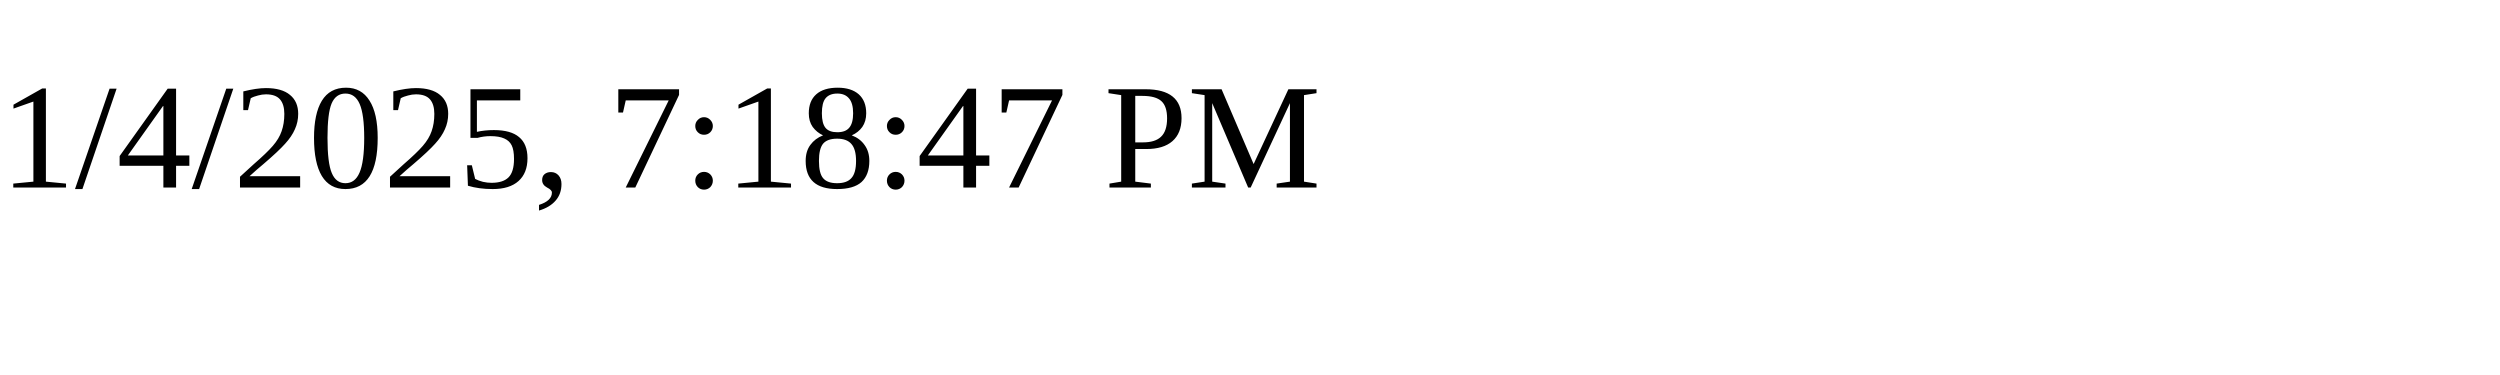
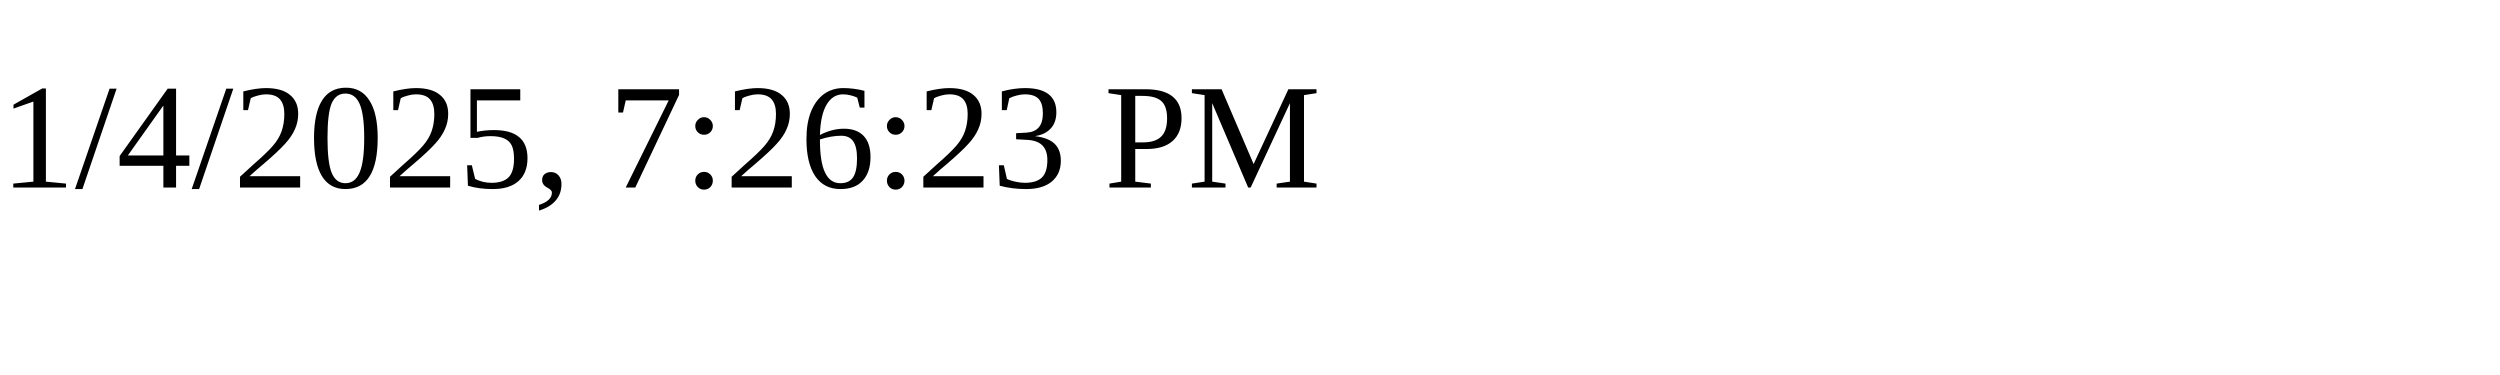
<svg xmlns="http://www.w3.org/2000/svg" height="30" width="200">
-   <text x="0" y="15">1/4/2025, 7:18:47 PM</text>
+   <text x="0" y="15">1/4/2025, 7:26:23 PM</text>
</svg>
